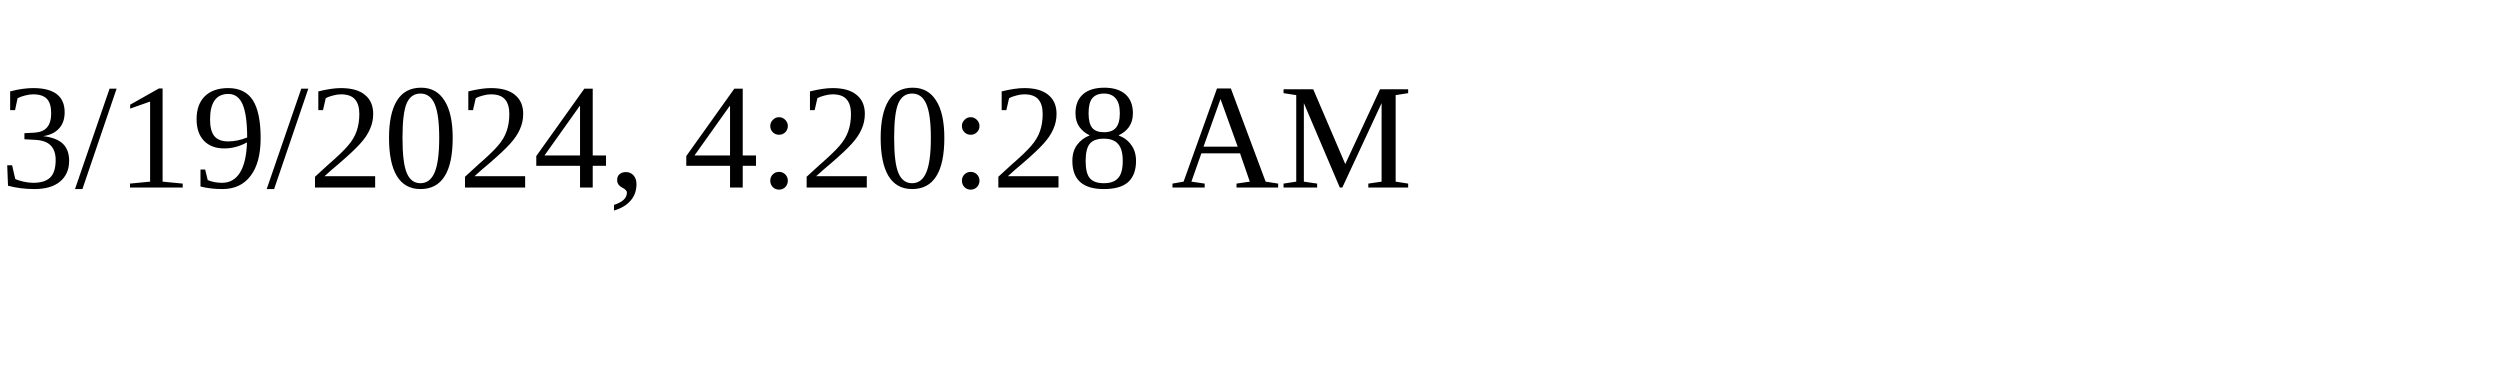
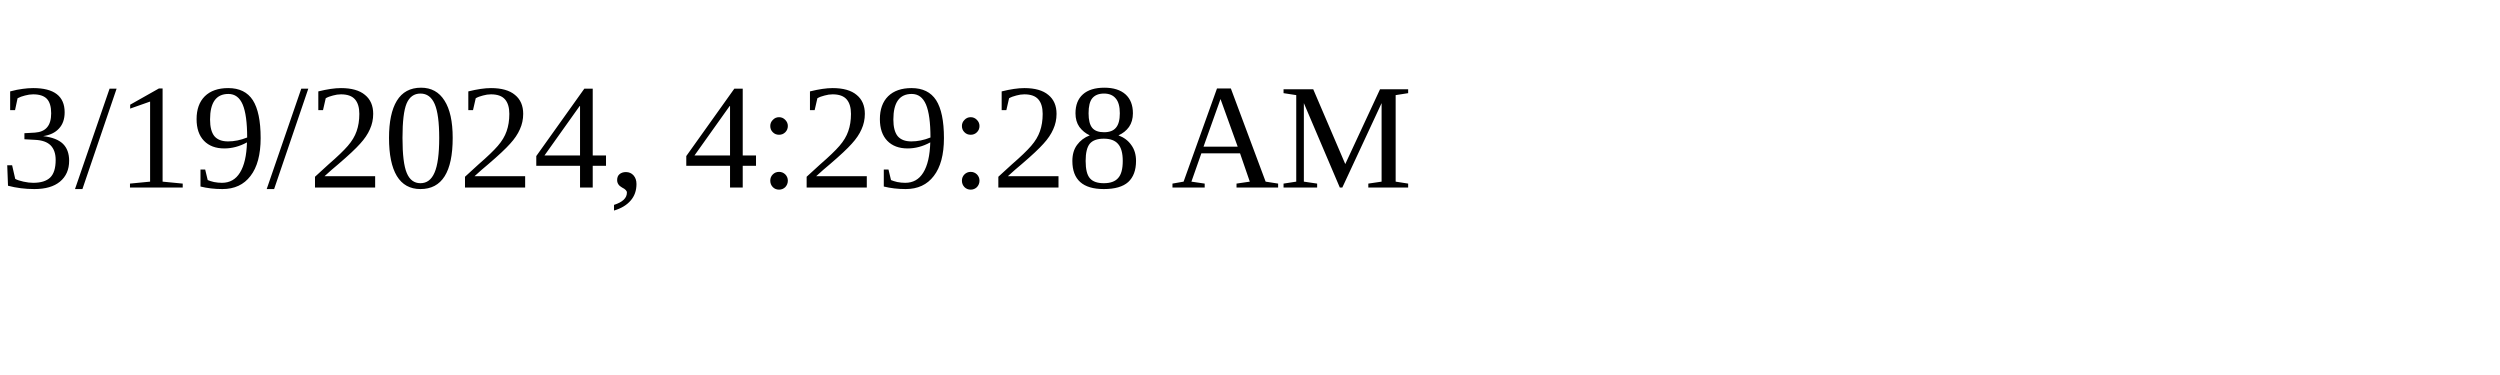
<svg xmlns="http://www.w3.org/2000/svg" height="30" width="200">
-   <text x="0" y="15">3/19/2024, 4:20:28 AM</text>
+   <text x="0" y="15">3/19/2024, 4:29:28 AM</text>
</svg>
